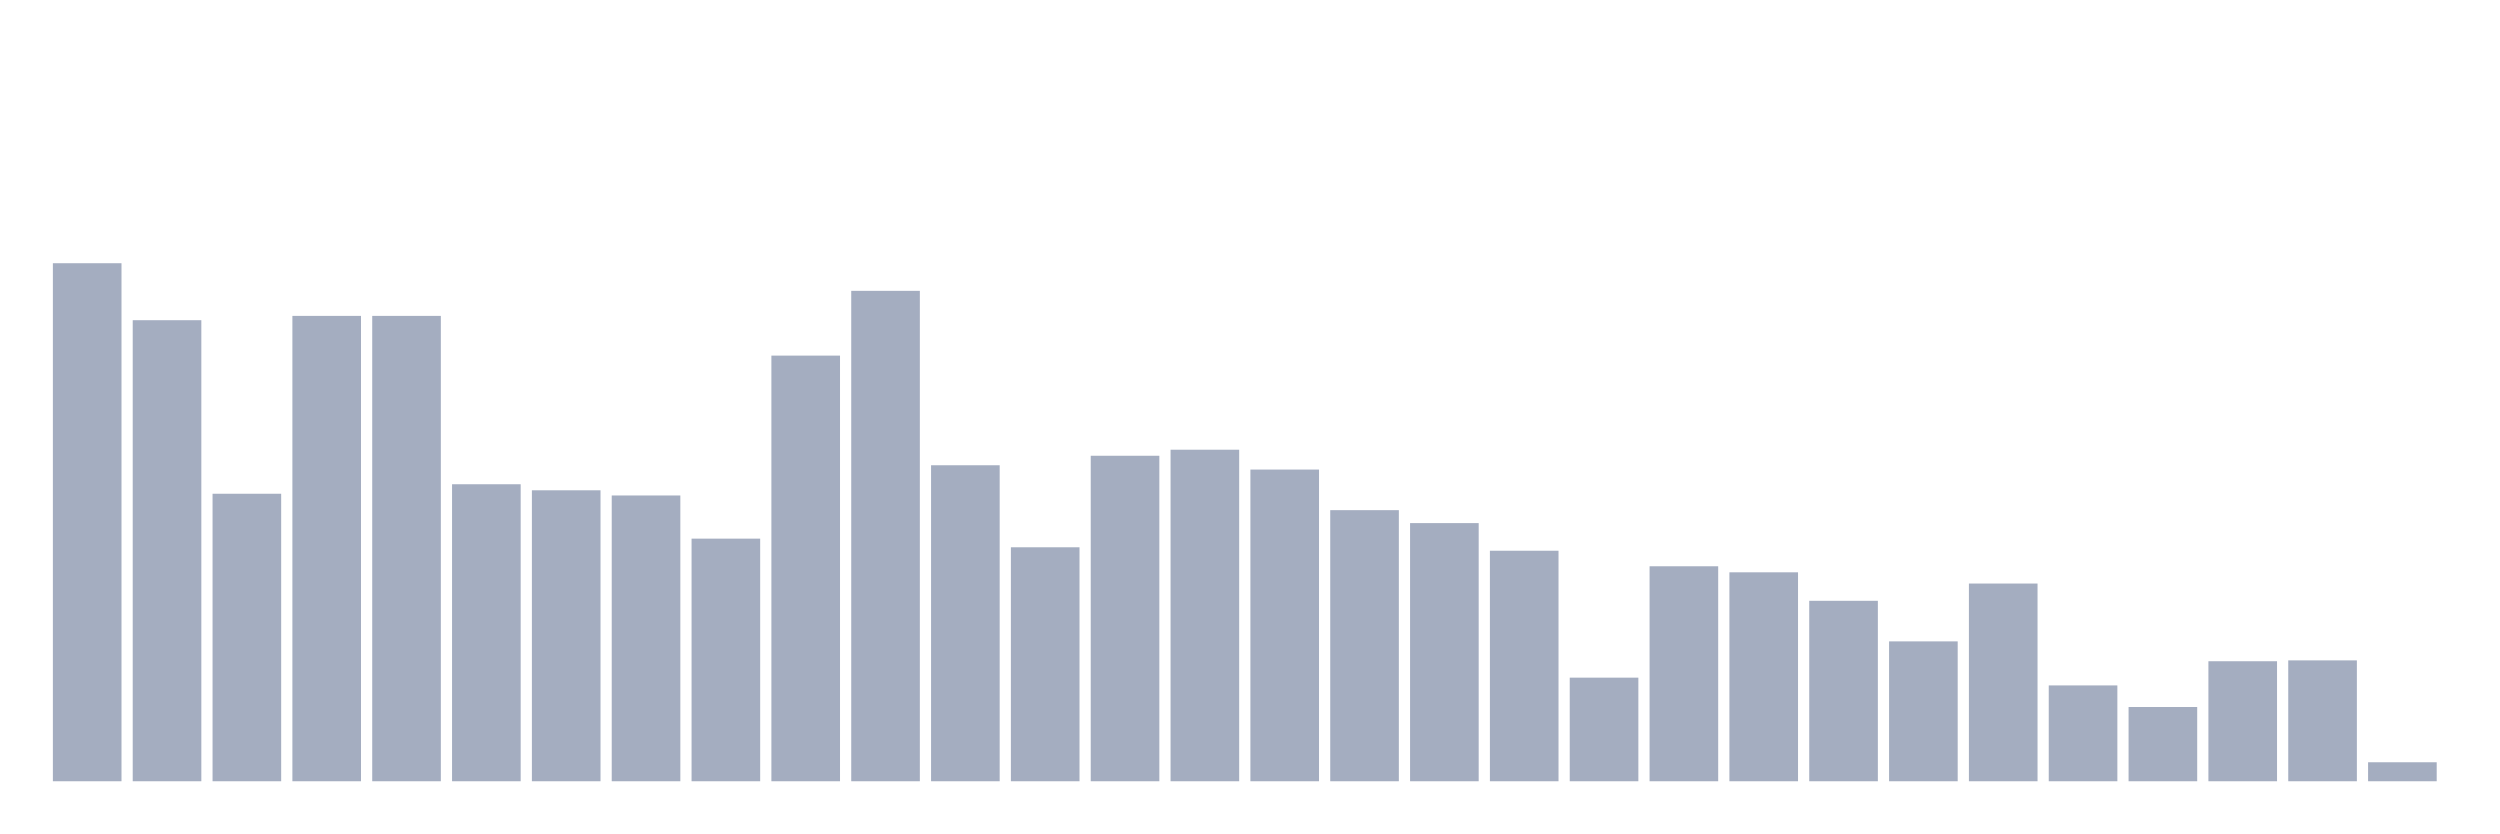
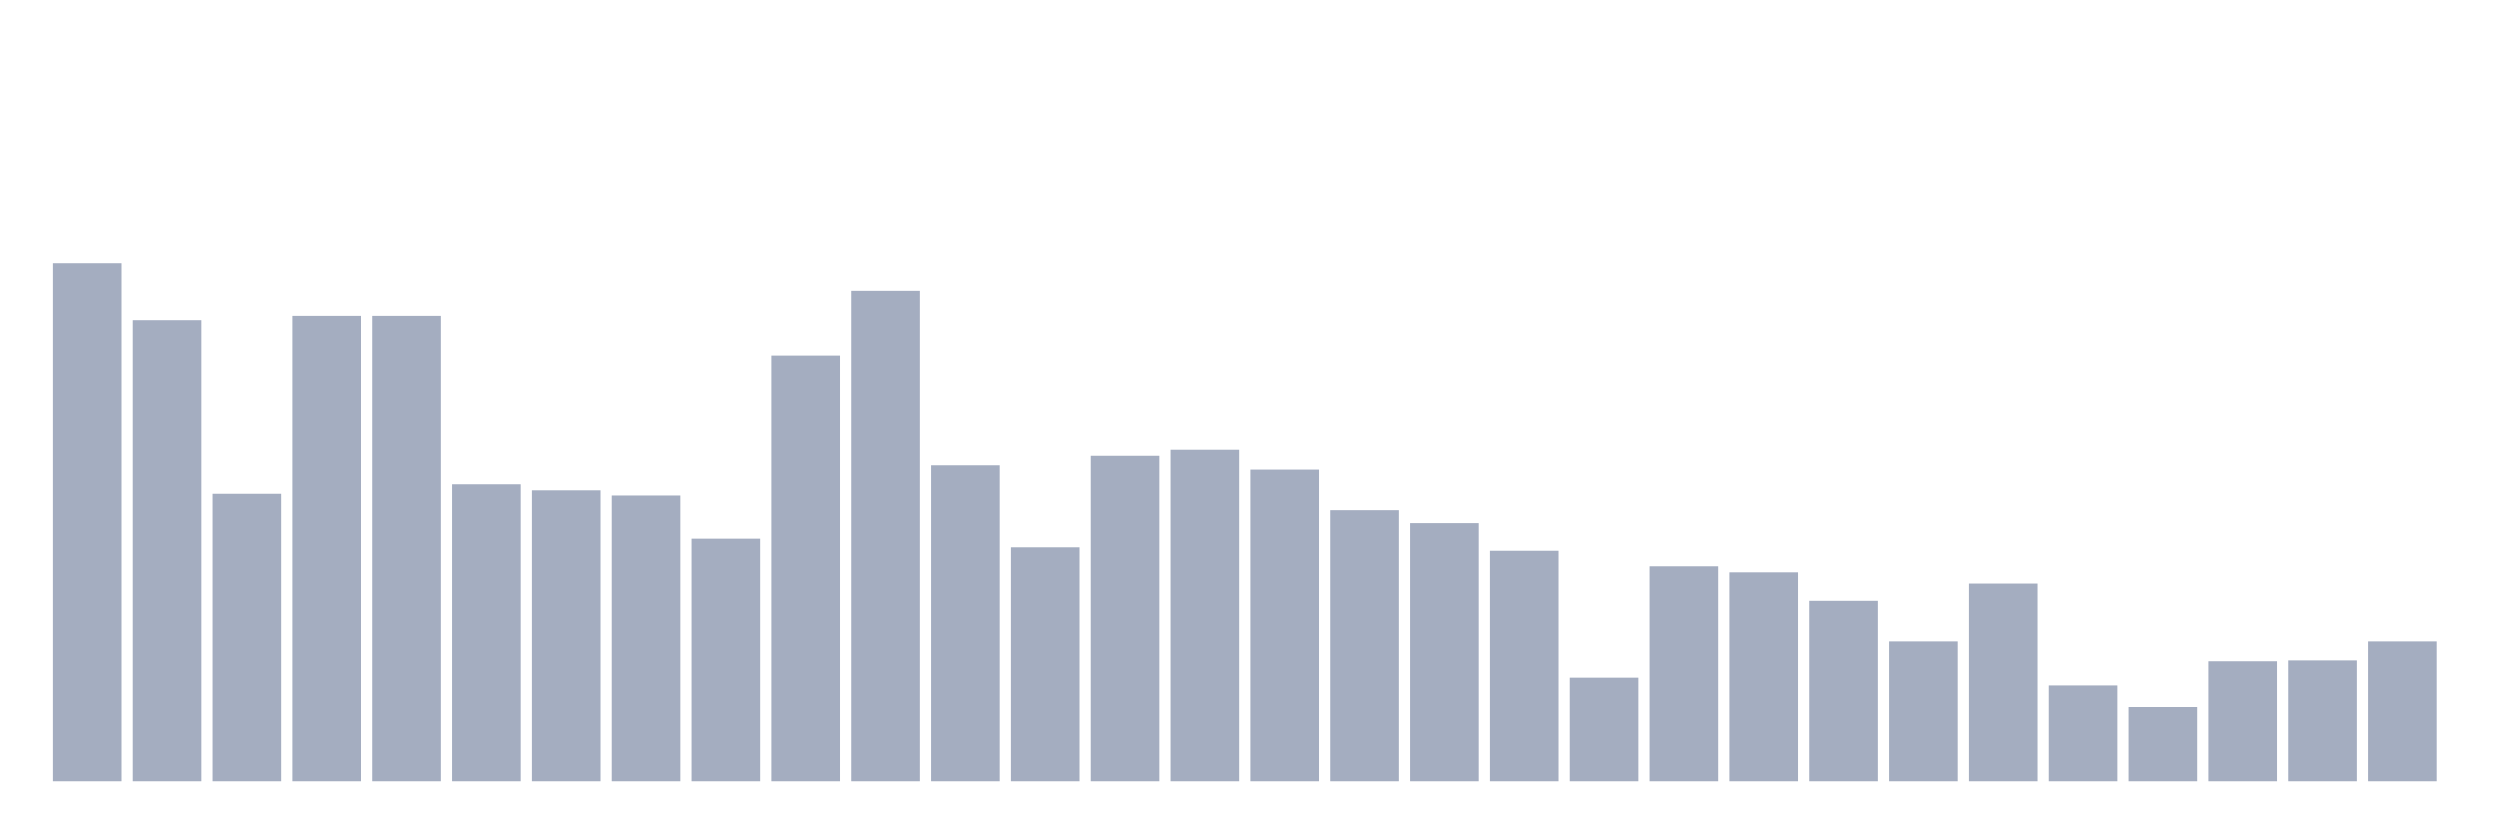
<svg xmlns="http://www.w3.org/2000/svg" viewBox="0 0 480 160">
  <g transform="translate(10,10)">
    <rect class="bar" x="0.153" width="13.175" y="40.539" height="99.461" fill="rgb(164,173,192)" />
    <rect class="bar" x="15.482" width="13.175" y="51.479" height="88.521" fill="rgb(164,173,192)" />
    <rect class="bar" x="30.81" width="13.175" y="84.799" height="55.201" fill="rgb(164,173,192)" />
    <rect class="bar" x="46.138" width="13.175" y="50.651" height="89.349" fill="rgb(164,173,192)" />
    <rect class="bar" x="61.466" width="13.175" y="50.651" height="89.349" fill="rgb(164,173,192)" />
    <rect class="bar" x="76.794" width="13.175" y="82.976" height="57.024" fill="rgb(164,173,192)" />
    <rect class="bar" x="92.123" width="13.175" y="84.136" height="55.864" fill="rgb(164,173,192)" />
    <rect class="bar" x="107.451" width="13.175" y="85.131" height="54.869" fill="rgb(164,173,192)" />
    <rect class="bar" x="122.779" width="13.175" y="93.419" height="46.581" fill="rgb(164,173,192)" />
    <rect class="bar" x="138.107" width="13.175" y="58.276" height="81.724" fill="rgb(164,173,192)" />
    <rect class="bar" x="153.436" width="13.175" y="45.843" height="94.157" fill="rgb(164,173,192)" />
    <rect class="bar" x="168.764" width="13.175" y="79.329" height="60.671" fill="rgb(164,173,192)" />
    <rect class="bar" x="184.092" width="13.175" y="95.077" height="44.923" fill="rgb(164,173,192)" />
    <rect class="bar" x="199.42" width="13.175" y="77.505" height="62.495" fill="rgb(164,173,192)" />
    <rect class="bar" x="214.748" width="13.175" y="76.345" height="63.655" fill="rgb(164,173,192)" />
    <rect class="bar" x="230.077" width="13.175" y="80.157" height="59.843" fill="rgb(164,173,192)" />
    <rect class="bar" x="245.405" width="13.175" y="87.949" height="52.051" fill="rgb(164,173,192)" />
    <rect class="bar" x="260.733" width="13.175" y="90.435" height="49.565" fill="rgb(164,173,192)" />
    <rect class="bar" x="276.061" width="13.175" y="95.74" height="44.26" fill="rgb(164,173,192)" />
    <rect class="bar" x="291.39" width="13.175" y="120.108" height="19.892" fill="rgb(164,173,192)" />
    <rect class="bar" x="306.718" width="13.175" y="98.724" height="41.276" fill="rgb(164,173,192)" />
    <rect class="bar" x="322.046" width="13.175" y="99.884" height="40.116" fill="rgb(164,173,192)" />
    <rect class="bar" x="337.374" width="13.175" y="105.354" height="34.646" fill="rgb(164,173,192)" />
    <rect class="bar" x="352.702" width="13.175" y="113.145" height="26.855" fill="rgb(164,173,192)" />
    <rect class="bar" x="368.031" width="13.175" y="102.039" height="37.961" fill="rgb(164,173,192)" />
    <rect class="bar" x="383.359" width="13.175" y="121.6" height="18.4" fill="rgb(164,173,192)" />
    <rect class="bar" x="398.687" width="13.175" y="125.744" height="14.256" fill="rgb(164,173,192)" />
    <rect class="bar" x="414.015" width="13.175" y="116.958" height="23.042" fill="rgb(164,173,192)" />
    <rect class="bar" x="429.344" width="13.175" y="116.792" height="23.208" fill="rgb(164,173,192)" />
-     <rect class="bar" x="444.672" width="13.175" y="136.353" height="3.647" fill="rgb(164,173,192)" />
+     <rect class="bar" x="444.672" width="13.175" y="113.145" height="26.855" fill="rgb(164,173,192)" />
  </g>
</svg>
